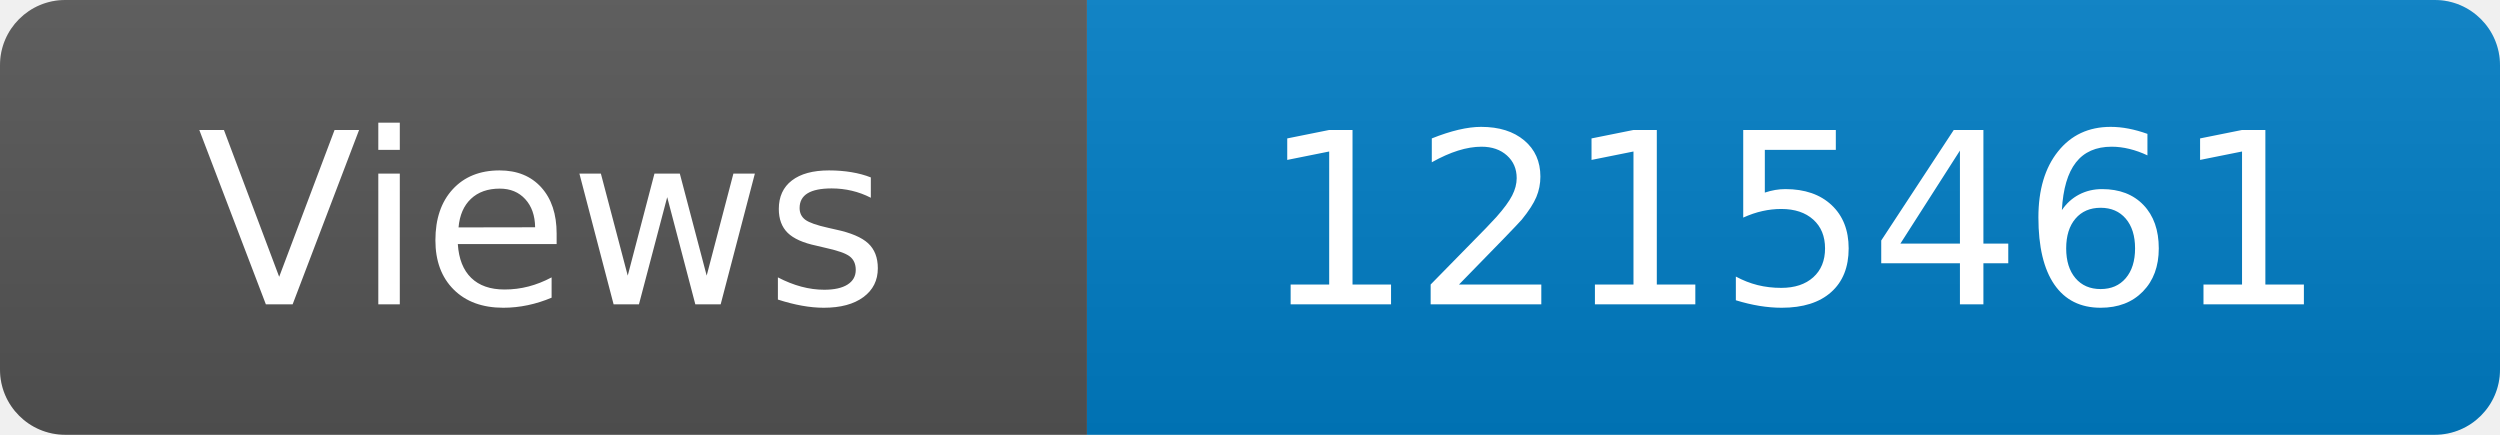
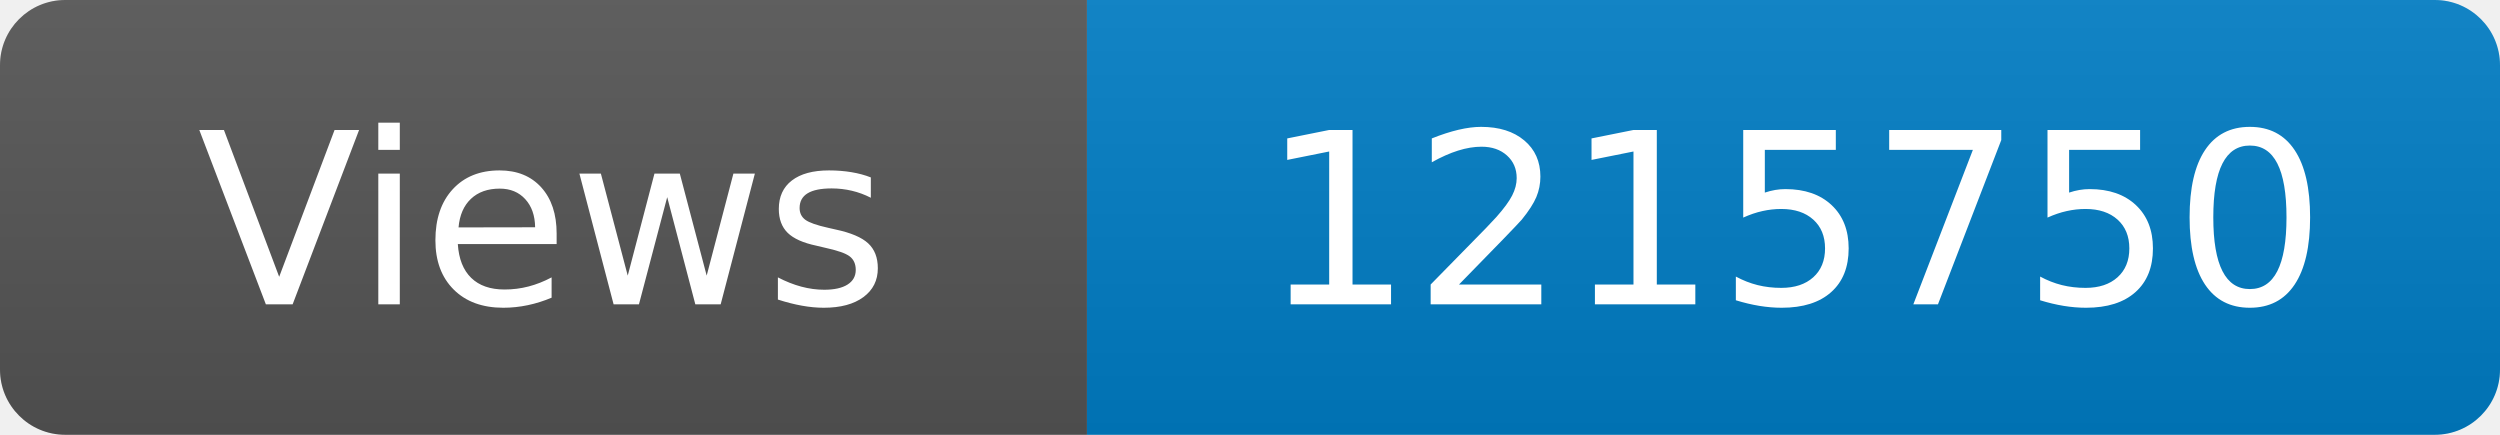
<svg xmlns="http://www.w3.org/2000/svg" width="115" height="20" role="img" aria-label="Maintained?: yes">
  <linearGradient id="s" x2="0" y2="100%">
    <stop offset="0" stop-color="#bbb" stop-opacity=".1" />
    <stop offset="1" stop-opacity=".1" />
  </linearGradient>
  <clipPath id="r">
    <rect width="115" height="20" rx="3" fill="#fff" />
  </clipPath>
  <g clip-path="url(#r)">
    <rect width="50" height="20" fill="#555" />
    <rect x="50" width="160" height="20" fill="#007ec6" />
    <rect width="115" height="20" fill="url(#s)" />
  </g>
  <g fill="#fff" text-anchor="middle" font-family="Verdana,Geneva,DejaVu Sans,sans-serif" font-size="110">
    <text x="250" y="140" transform="scale(.1)" fill="#fff">Views</text>
-     <text x="825" y="140" transform="scale(.1)" fill="#fff">1215461</text>
+     <text x="825" y="140" transform="scale(.1)" fill="#fff">1215750</text>
  </g>
</svg>
